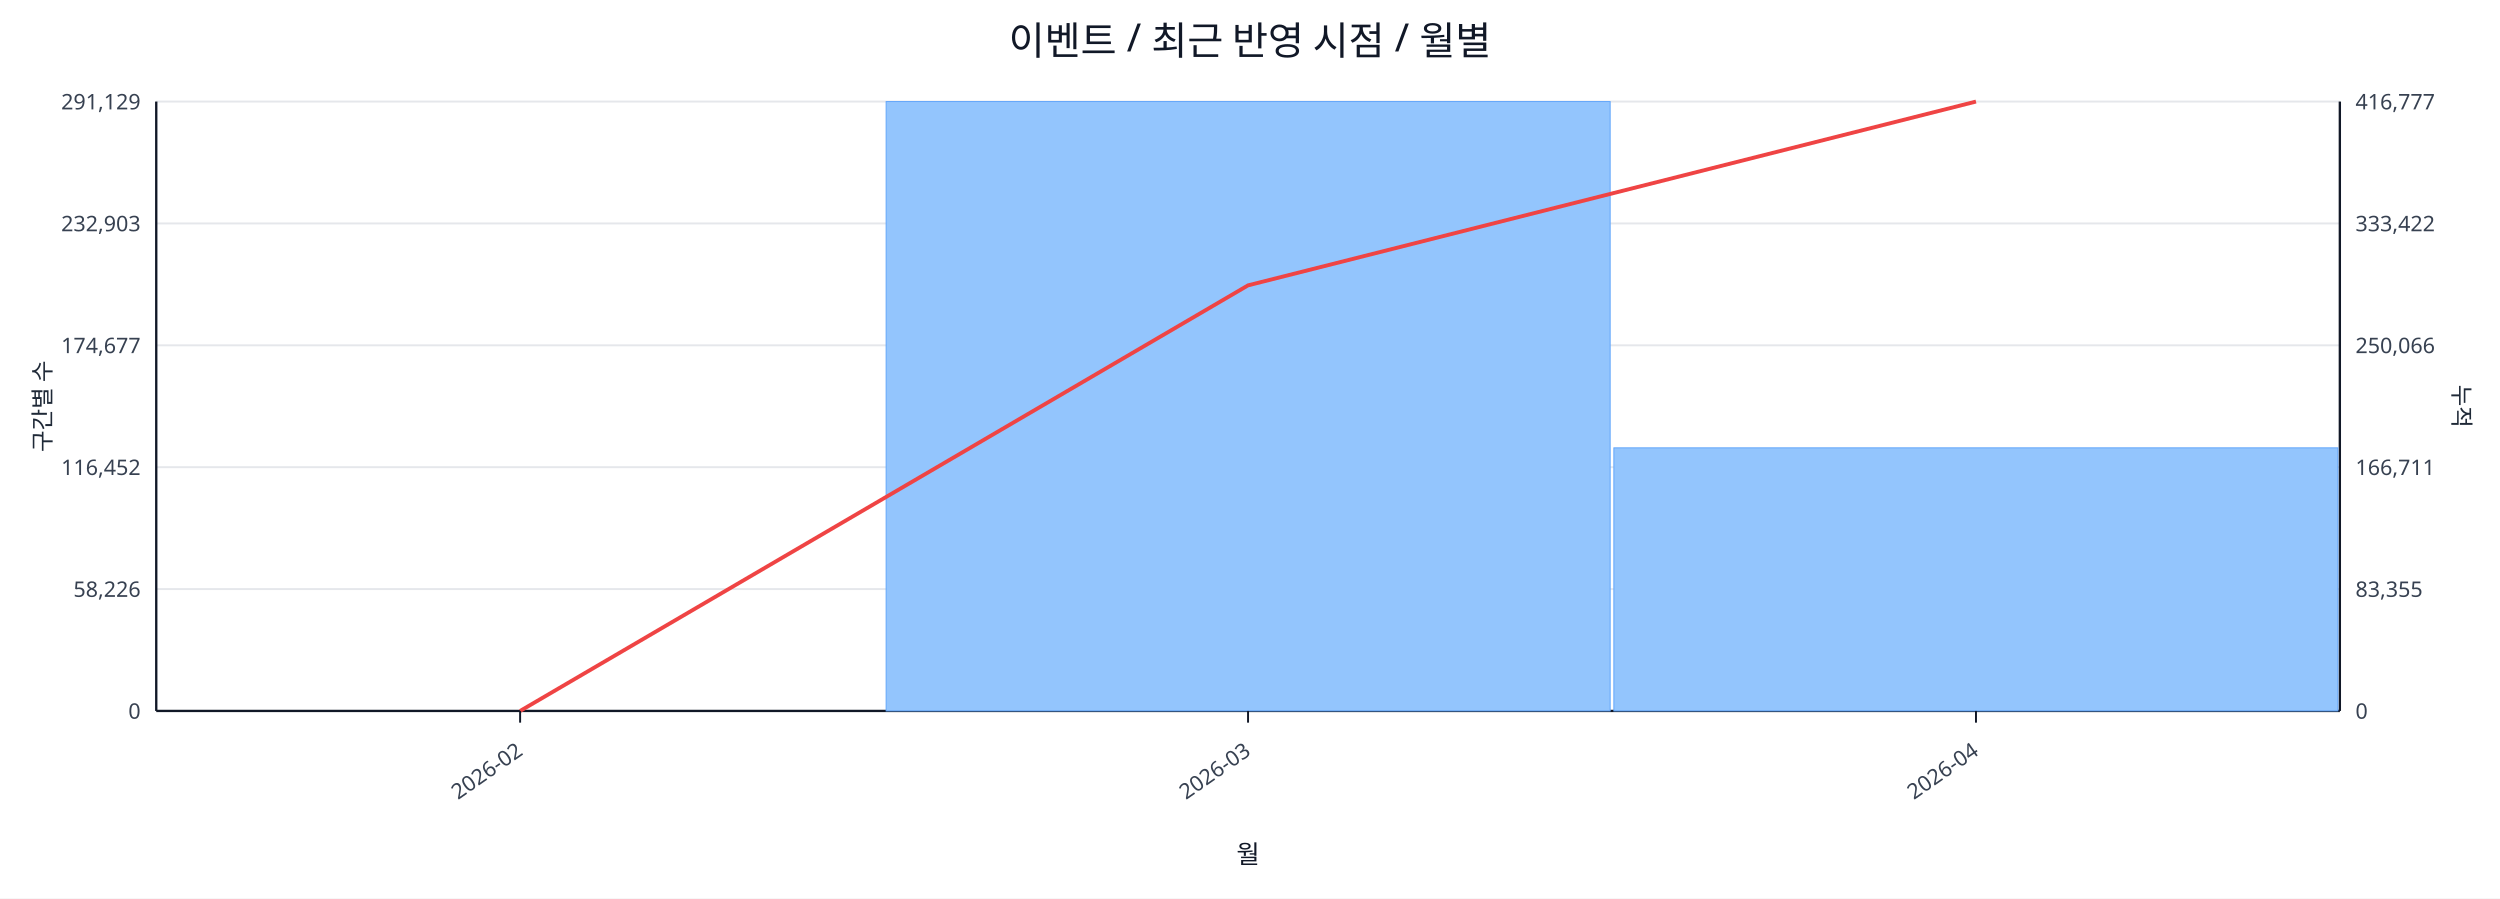
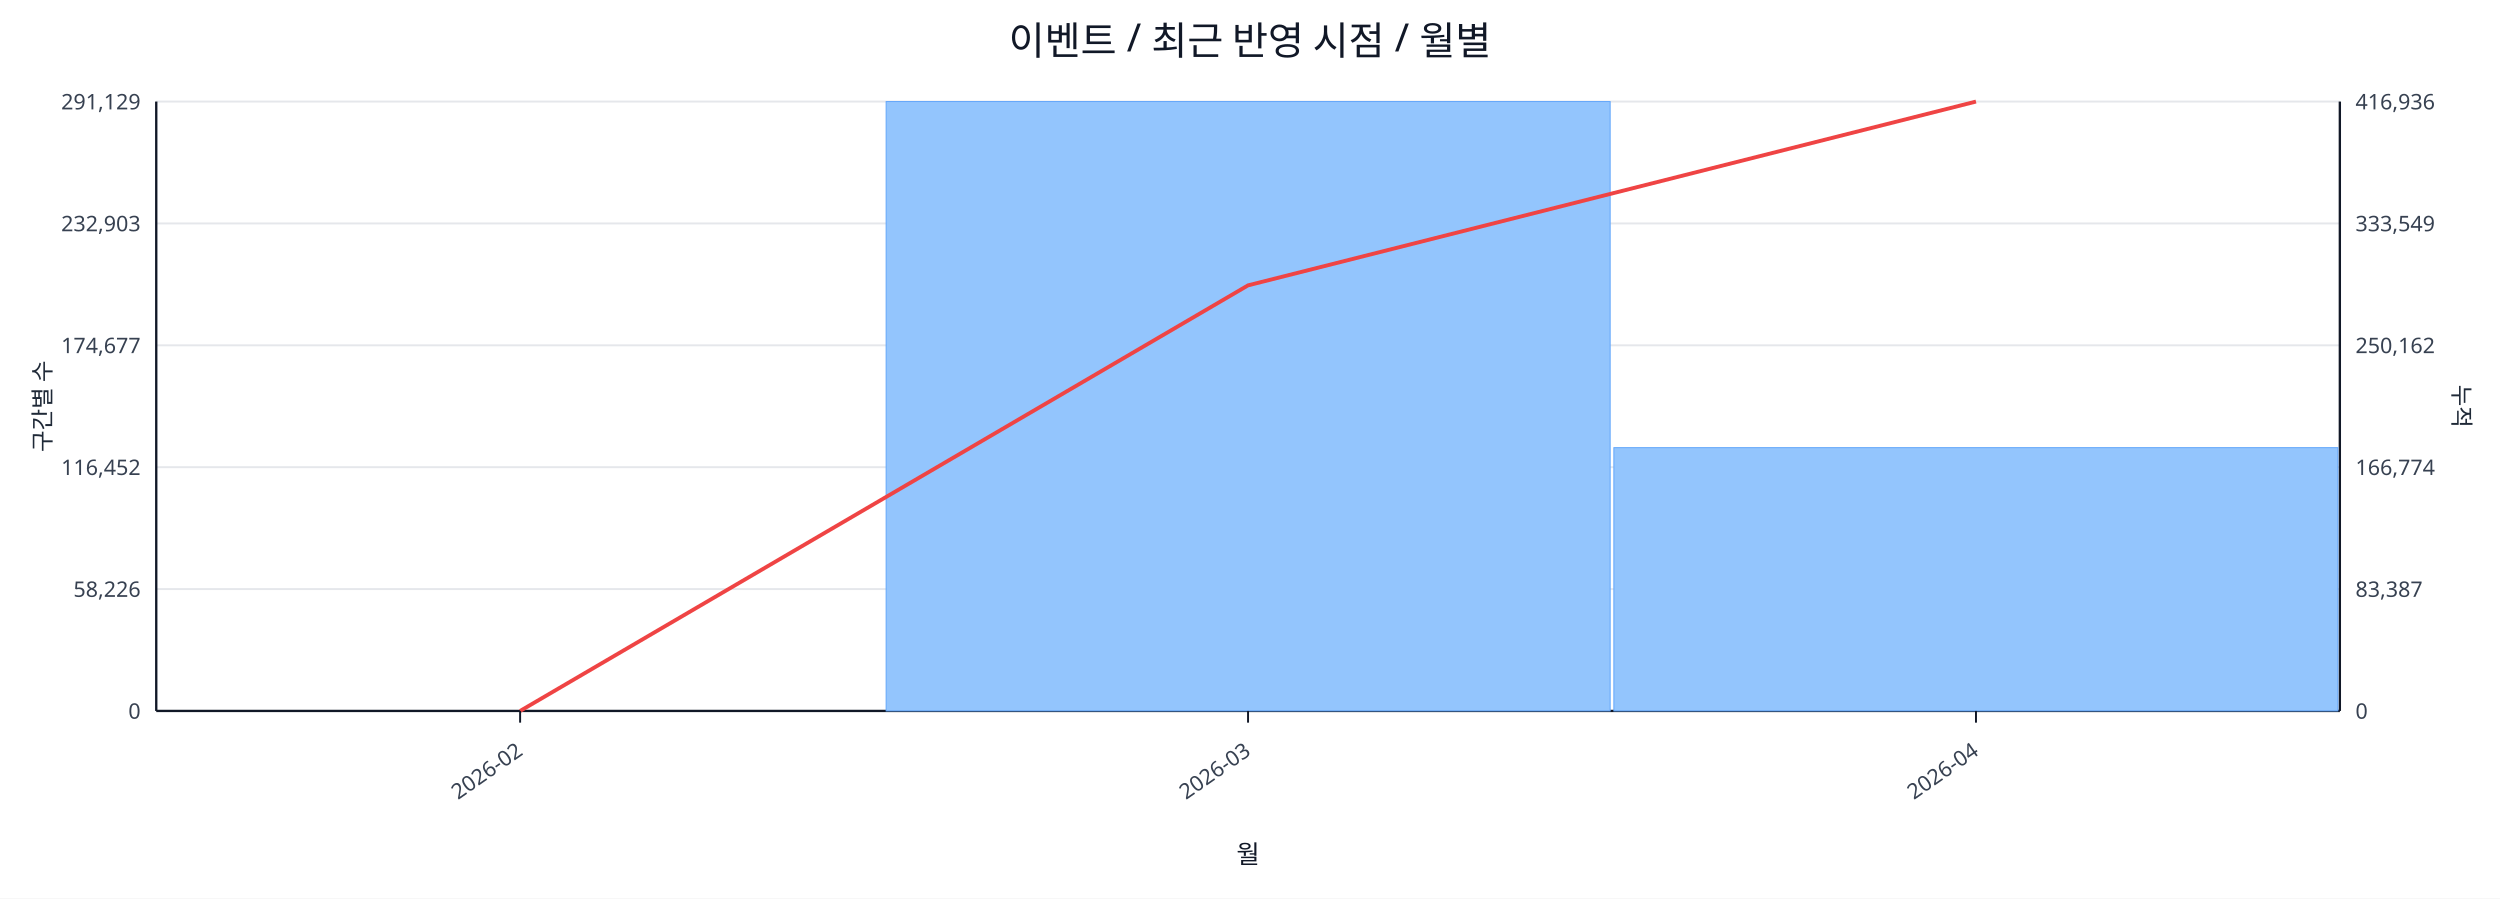
<svg xmlns="http://www.w3.org/2000/svg" width="1280" height="460" viewBox="0 0 1280 460">
  <rect x="0" y="0" width="100%" height="100%" fill="#ffffff" />
  <text x="640.0" y="28" font-size="20" text-anchor="middle" font-family="sans-serif" fill="#111827">이벤트 / 최근 반영 시점 / 월별</text>
  <line x1="80.0" y1="52.0" x2="1198.0" y2="52.0" stroke="#e5e7eb" stroke-width="1" />
  <text x="72.0" y="56.0" font-size="11" text-anchor="end" font-family="sans-serif" fill="#374151">291,129</text>
-   <text x="1206.0" y="56.0" font-size="11" text-anchor="start" font-family="sans-serif" fill="#374151">416,777</text>
+   <text x="1206.0" y="56.0" font-size="11" text-anchor="start" font-family="sans-serif" fill="#374151">416,936</text>
  <line x1="80.0" y1="114.4" x2="1198.0" y2="114.4" stroke="#e5e7eb" stroke-width="1" />
  <text x="72.0" y="118.4" font-size="11" text-anchor="end" font-family="sans-serif" fill="#374151">232,903</text>
-   <text x="1206.0" y="118.4" font-size="11" text-anchor="start" font-family="sans-serif" fill="#374151">333,422</text>
+   <text x="1206.0" y="118.4" font-size="11" text-anchor="start" font-family="sans-serif" fill="#374151">333,549</text>
  <line x1="80.0" y1="176.8" x2="1198.0" y2="176.8" stroke="#e5e7eb" stroke-width="1" />
  <text x="72.0" y="180.8" font-size="11" text-anchor="end" font-family="sans-serif" fill="#374151">174,677</text>
-   <text x="1206.0" y="180.8" font-size="11" text-anchor="start" font-family="sans-serif" fill="#374151">250,066</text>
+   <text x="1206.0" y="180.8" font-size="11" text-anchor="start" font-family="sans-serif" fill="#374151">250,162</text>
  <line x1="80.0" y1="239.2" x2="1198.0" y2="239.2" stroke="#e5e7eb" stroke-width="1" />
  <text x="72.0" y="243.2" font-size="11" text-anchor="end" font-family="sans-serif" fill="#374151">116,452</text>
-   <text x="1206.0" y="243.2" font-size="11" text-anchor="start" font-family="sans-serif" fill="#374151">166,711</text>
+   <text x="1206.0" y="243.2" font-size="11" text-anchor="start" font-family="sans-serif" fill="#374151">166,774</text>
  <line x1="80.0" y1="301.6" x2="1198.0" y2="301.6" stroke="#e5e7eb" stroke-width="1" />
  <text x="72.0" y="305.6" font-size="11" text-anchor="end" font-family="sans-serif" fill="#374151">58,226</text>
-   <text x="1206.0" y="305.6" font-size="11" text-anchor="start" font-family="sans-serif" fill="#374151">83,355</text>
+   <text x="1206.0" y="305.6" font-size="11" text-anchor="start" font-family="sans-serif" fill="#374151">83,387</text>
  <line x1="80.0" y1="364.0" x2="1198.0" y2="364.0" stroke="#e5e7eb" stroke-width="1" />
  <text x="72.0" y="368.0" font-size="11" text-anchor="end" font-family="sans-serif" fill="#374151">0</text>
  <text x="1206.0" y="368.0" font-size="11" text-anchor="start" font-family="sans-serif" fill="#374151">0</text>
  <line x1="80.0" y1="364.0" x2="1198.0" y2="364.0" stroke="#111827" stroke-width="1.2" />
  <line x1="80.0" y1="52.0" x2="80.0" y2="364.0" stroke="#111827" stroke-width="1.2" />
  <line x1="1198.0" y1="52.0" x2="1198.0" y2="364.0" stroke="#111827" stroke-width="1.2" />
  <rect x="81.0" y="364.0" width="370.7" height="0.0" fill="#93c5fd" stroke="#60a5fa" stroke-width="0.5" />
  <rect x="453.7" y="52.0" width="370.7" height="312.0" fill="#93c5fd" stroke="#60a5fa" stroke-width="0.5" />
-   <rect x="826.3" y="229.3" width="370.7" height="134.7" fill="#93c5fd" stroke="#60a5fa" stroke-width="0.5" />
+   <rect x="826.3" y="229.2" width="370.7" height="134.8" fill="#93c5fd" stroke="#60a5fa" stroke-width="0.5" />
  <polyline fill="none" stroke="#ef4444" stroke-width="2" points="266.3,364.0 639.0,146.1 1011.7,52.0" />
  <line x1="266.3" y1="364.0" x2="266.3" y2="370.0" stroke="#111827" stroke-width="1" />
  <text x="268.3" y="386.0" font-size="11" text-anchor="end" transform="rotate(-35 268.3 386.0)" font-family="sans-serif" fill="#374151">2026-02</text>
  <line x1="639.0" y1="364.0" x2="639.0" y2="370.0" stroke="#111827" stroke-width="1" />
  <text x="641.0" y="386.0" font-size="11" text-anchor="end" transform="rotate(-35 641.0 386.0)" font-family="sans-serif" fill="#374151">2026-03</text>
  <line x1="1011.7" y1="364.0" x2="1011.7" y2="370.0" stroke="#111827" stroke-width="1" />
  <text x="1013.7" y="386.0" font-size="11" text-anchor="end" transform="rotate(-35 1013.7 386.0)" font-family="sans-serif" fill="#374151">2026-04</text>
  <text x="26" y="208.0" font-size="12" transform="rotate(-90 26 208.0)" text-anchor="middle" font-family="sans-serif" fill="#1f2937">구간별 수</text>
  <text x="1256.0" y="208.0" font-size="12" transform="rotate(90 1256.0 208.0)" text-anchor="middle" font-family="sans-serif" fill="#1f2937">누적</text>
  <text x="639.0" y="442.0" font-size="13" text-anchor="middle" font-family="sans-serif" fill="#111827">월</text>
</svg>
